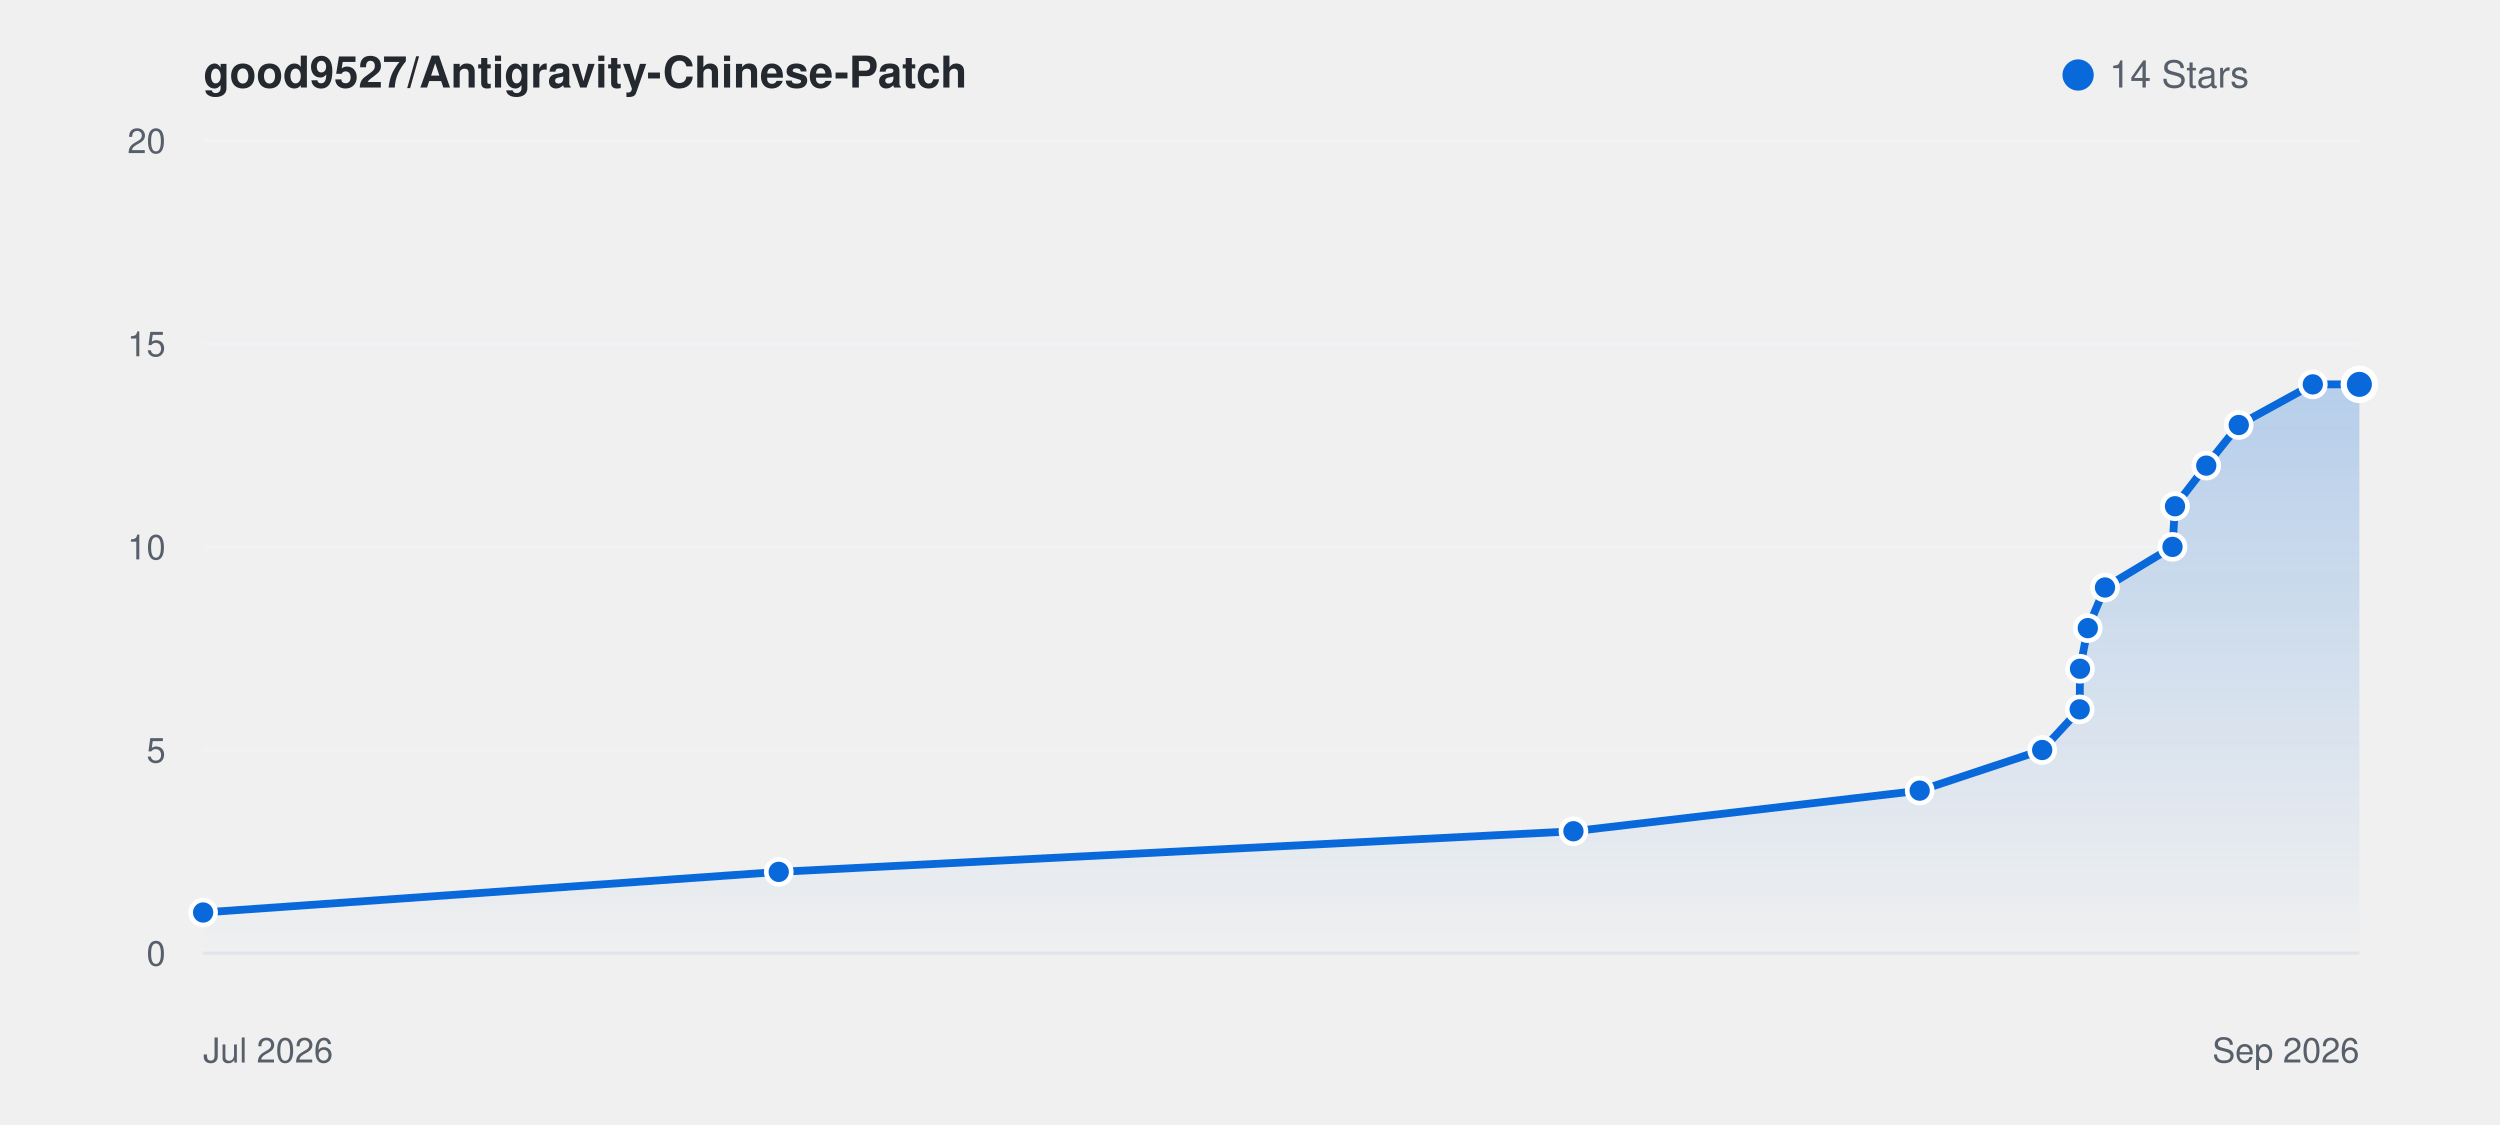
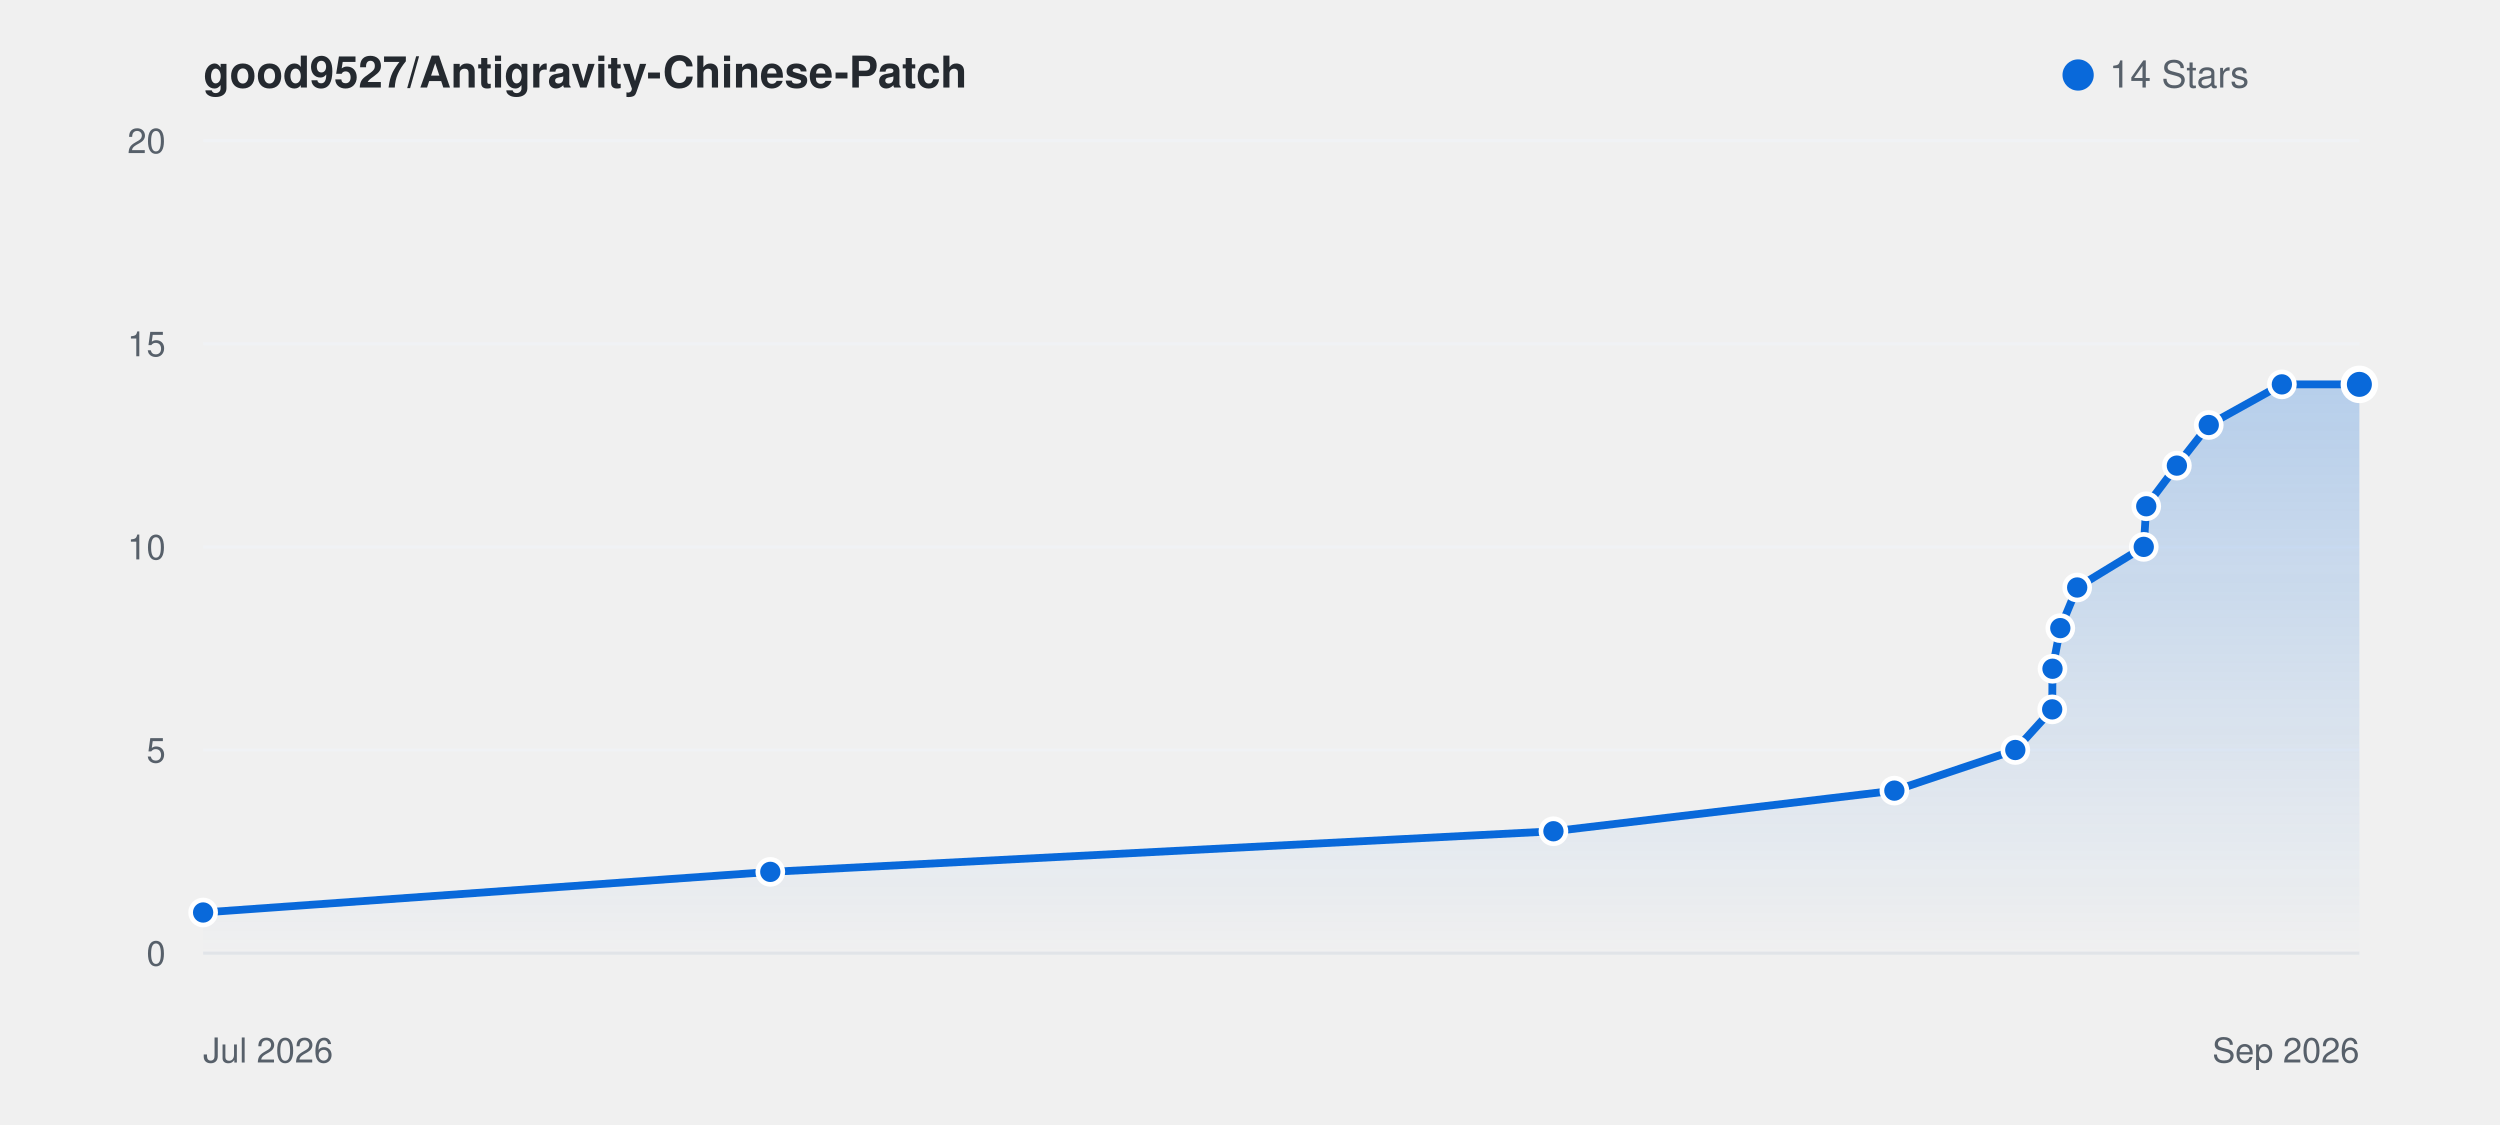
<svg xmlns="http://www.w3.org/2000/svg" viewBox="0 0 800 360" width="100%" height="auto" style="background: #ffffff; border-radius: 8px; border: 1px solid #e1e4e8; font-family: -apple-system, BlinkMacSystemFont, Segoe UI, Helvetica, Arial, sans-serif;">
  <defs>
    <linearGradient id="starGrad_light" x1="0%" y1="0%" x2="0%" y2="100%">
      <stop offset="0%" stop-color="rgba(9, 105, 218, 0.25)" />
      <stop offset="100%" stop-color="rgba(9, 105, 218, 0.0)" />
    </linearGradient>
  </defs>
  <text x="65" y="28" font-size="14" font-weight="600" fill="#24292f">good9527/Antigravity-Chinese-Patch</text>
  <circle cx="665" cy="24" r="5" fill="#0969da" />
  <text x="675" y="28" font-size="12" fill="#57606a">14 Stars</text>
  <line x1="65" y1="305.0" x2="755" y2="305.0" stroke="#f0f2f5" stroke-width="1" />
  <text x="53" y="309.0" font-size="11" fill="#57606a" text-anchor="end">0</text>
  <line x1="65" y1="240.0" x2="755" y2="240.0" stroke="#f0f2f5" stroke-width="1" />
  <text x="53" y="244.0" font-size="11" fill="#57606a" text-anchor="end">5</text>
  <line x1="65" y1="175.0" x2="755" y2="175.0" stroke="#f0f2f5" stroke-width="1" />
  <text x="53" y="179.0" font-size="11" fill="#57606a" text-anchor="end">10</text>
  <line x1="65" y1="110.0" x2="755" y2="110.0" stroke="#f0f2f5" stroke-width="1" />
  <text x="53" y="114.0" font-size="11" fill="#57606a" text-anchor="end">15</text>
  <line x1="65" y1="45.0" x2="755" y2="45.0" stroke="#f0f2f5" stroke-width="1" />
  <text x="53" y="49.0" font-size="11" fill="#57606a" text-anchor="end">20</text>
  <line x1="65" y1="305" x2="755" y2="305" stroke="#e1e4e8" stroke-width="1" />
  <text x="65" y="340" font-size="11" fill="#57606a">Jul 2026</text>
  <text x="755" y="340" font-size="11" fill="#57606a" text-anchor="end">Sep 2026</text>
-   <path d="M 65.0 292.0 L 249.2 279.0 L 503.5 266.0 L 614.3 253.0 L 653.5 240.0 L 665.5 227.0 L 665.6 214.0 L 668.1 201.0 L 673.6 188.0 L 695.2 175.0 L 696.0 162.0 L 706.0 149.0 L 716.4 136.0 L 740.1 123.0 L 755.0 123.0 L 755.0 305.0 L 65.0 305.0 Z" fill="url(#starGrad_light)" />
-   <path d="M 65.0 292.0 L 249.2 279.0 L 503.5 266.0 L 614.3 253.0 L 653.5 240.0 L 665.5 227.0 L 665.6 214.0 L 668.1 201.0 L 673.6 188.0 L 695.2 175.0 L 696.0 162.0 L 706.0 149.0 L 716.4 136.0 L 740.1 123.0 L 755.0 123.0" fill="none" stroke="#0969da" stroke-width="2.5" stroke-linecap="round" stroke-linejoin="round" />
+   <path d="M 65.0 292.0 L 246.5 279.0 L 497.1 266.0 L 606.2 253.0 L 644.9 240.0 L 656.7 227.0 L 656.8 214.0 L 659.3 201.0 L 664.7 188.0 L 686.0 175.0 L 686.8 162.0 L 696.6 149.0 L 706.8 136.0 L 730.2 123.0 L 755.0 123.0 L 755.0 305.0 L 65.0 305.0 Z" fill="url(#starGrad_light)" />
+   <path d="M 65.0 292.0 L 246.5 279.0 L 497.1 266.0 L 606.2 253.0 L 644.9 240.0 L 656.7 227.0 L 656.8 214.0 L 659.3 201.0 L 664.7 188.0 L 686.0 175.0 L 686.8 162.0 L 696.6 149.0 L 706.8 136.0 L 730.2 123.0 L 755.0 123.0" fill="none" stroke="#0969da" stroke-width="2.5" stroke-linecap="round" stroke-linejoin="round" />
  <circle cx="65.0" cy="292.0" r="4" fill="#0969da" stroke="#fff" stroke-width="1.5" />
-   <circle cx="249.2" cy="279.0" r="4" fill="#0969da" stroke="#fff" stroke-width="1.5" />
-   <circle cx="503.5" cy="266.0" r="4" fill="#0969da" stroke="#fff" stroke-width="1.5" />
-   <circle cx="614.3" cy="253.0" r="4" fill="#0969da" stroke="#fff" stroke-width="1.5" />
-   <circle cx="653.5" cy="240.0" r="4" fill="#0969da" stroke="#fff" stroke-width="1.5" />
-   <circle cx="665.5" cy="227.0" r="4" fill="#0969da" stroke="#fff" stroke-width="1.5" />
-   <circle cx="665.6" cy="214.0" r="4" fill="#0969da" stroke="#fff" stroke-width="1.5" />
-   <circle cx="668.1" cy="201.0" r="4" fill="#0969da" stroke="#fff" stroke-width="1.5" />
-   <circle cx="673.6" cy="188.0" r="4" fill="#0969da" stroke="#fff" stroke-width="1.5" />
-   <circle cx="695.2" cy="175.0" r="4" fill="#0969da" stroke="#fff" stroke-width="1.5" />
-   <circle cx="696.0" cy="162.0" r="4" fill="#0969da" stroke="#fff" stroke-width="1.5" />
-   <circle cx="706.0" cy="149.0" r="4" fill="#0969da" stroke="#fff" stroke-width="1.5" />
-   <circle cx="716.4" cy="136.0" r="4" fill="#0969da" stroke="#fff" stroke-width="1.5" />
-   <circle cx="740.1" cy="123.0" r="4" fill="#0969da" stroke="#fff" stroke-width="1.5" />
+   <circle cx="246.5" cy="279.0" r="4" fill="#0969da" stroke="#fff" stroke-width="1.5" />
+   <circle cx="497.1" cy="266.0" r="4" fill="#0969da" stroke="#fff" stroke-width="1.5" />
+   <circle cx="606.2" cy="253.0" r="4" fill="#0969da" stroke="#fff" stroke-width="1.5" />
+   <circle cx="644.9" cy="240.0" r="4" fill="#0969da" stroke="#fff" stroke-width="1.5" />
+   <circle cx="656.7" cy="227.0" r="4" fill="#0969da" stroke="#fff" stroke-width="1.5" />
+   <circle cx="656.8" cy="214.0" r="4" fill="#0969da" stroke="#fff" stroke-width="1.5" />
+   <circle cx="659.3" cy="201.0" r="4" fill="#0969da" stroke="#fff" stroke-width="1.5" />
+   <circle cx="664.7" cy="188.0" r="4" fill="#0969da" stroke="#fff" stroke-width="1.5" />
+   <circle cx="686.0" cy="175.0" r="4" fill="#0969da" stroke="#fff" stroke-width="1.5" />
+   <circle cx="686.8" cy="162.0" r="4" fill="#0969da" stroke="#fff" stroke-width="1.5" />
+   <circle cx="696.6" cy="149.0" r="4" fill="#0969da" stroke="#fff" stroke-width="1.5" />
+   <circle cx="706.8" cy="136.0" r="4" fill="#0969da" stroke="#fff" stroke-width="1.5" />
+   <circle cx="730.2" cy="123.0" r="4" fill="#0969da" stroke="#fff" stroke-width="1.5" />
  <circle cx="755.0" cy="123.0" r="5" fill="#0969da" stroke="#fff" stroke-width="2" />
</svg>
